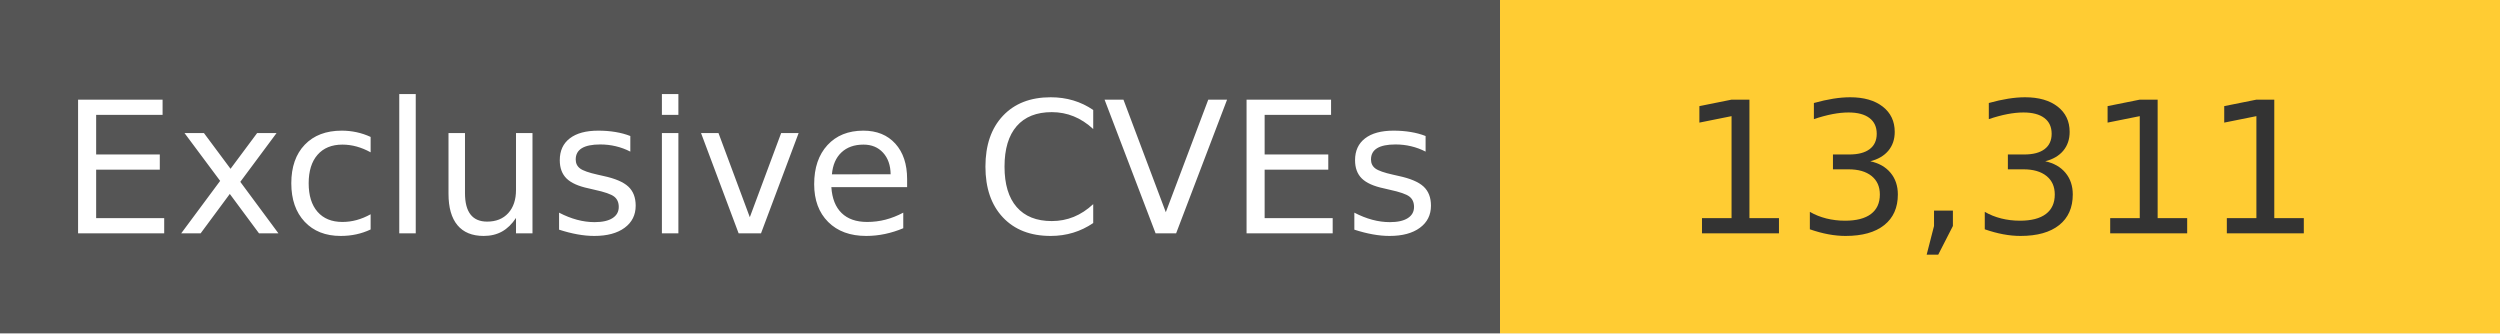
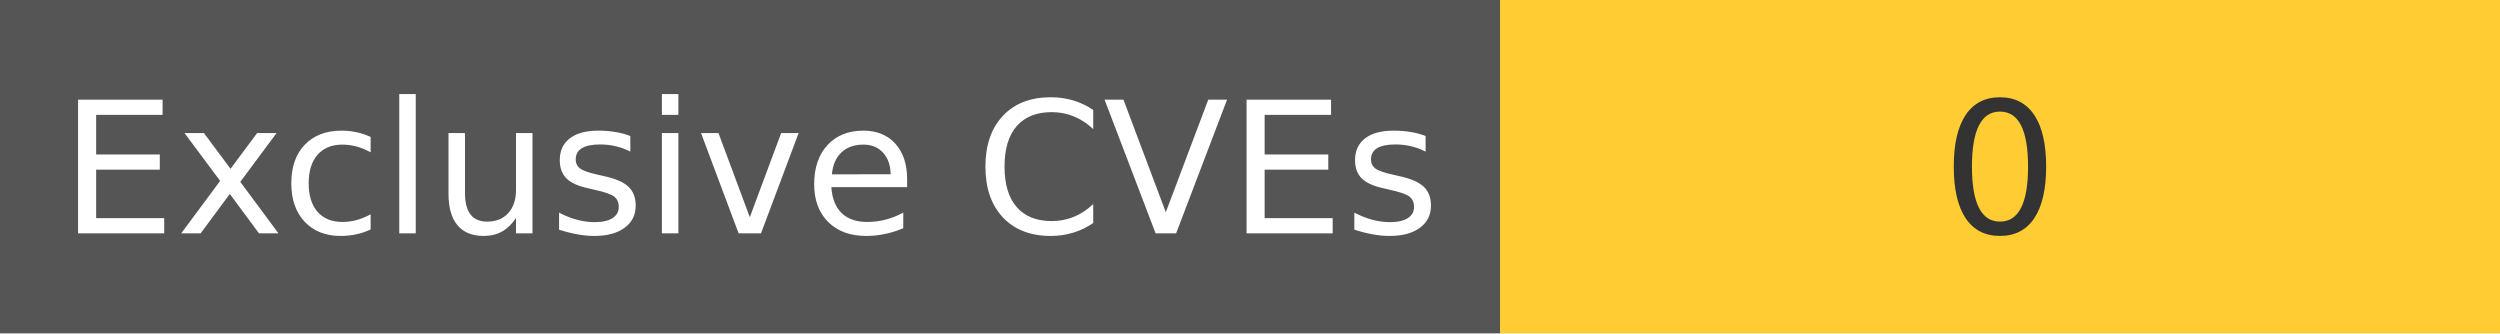
<svg xmlns="http://www.w3.org/2000/svg" width="150" height="20" role="img">
  <linearGradient id="s" x2="0" y2="100%">
    <stop offset="0" stop-color="#bbb" stop-opacity=".1" />
    <stop offset="1" stop-opacity=".1" />
  </linearGradient>
  <g>
    <rect width="90" height="20" fill="#555" />
    <rect x="90" width="267" height="20" fill="#ffcc33" />
  </g>
  <g fill="#fff" text-anchor="middle" font-family="Verdana,Geneva,DejaVu Sans,sans-serif" text-rendering="geometricPrecision" font-size="110">
    <text x="450" y="140" transform="scale(.1)" fill="#fff">
            Exclusive CVEs
        </text>
    <text x="1200" y="140" transform="scale(.1)" fill="#333">
-             13,311
+             0
        </text>
  </g>
</svg>
